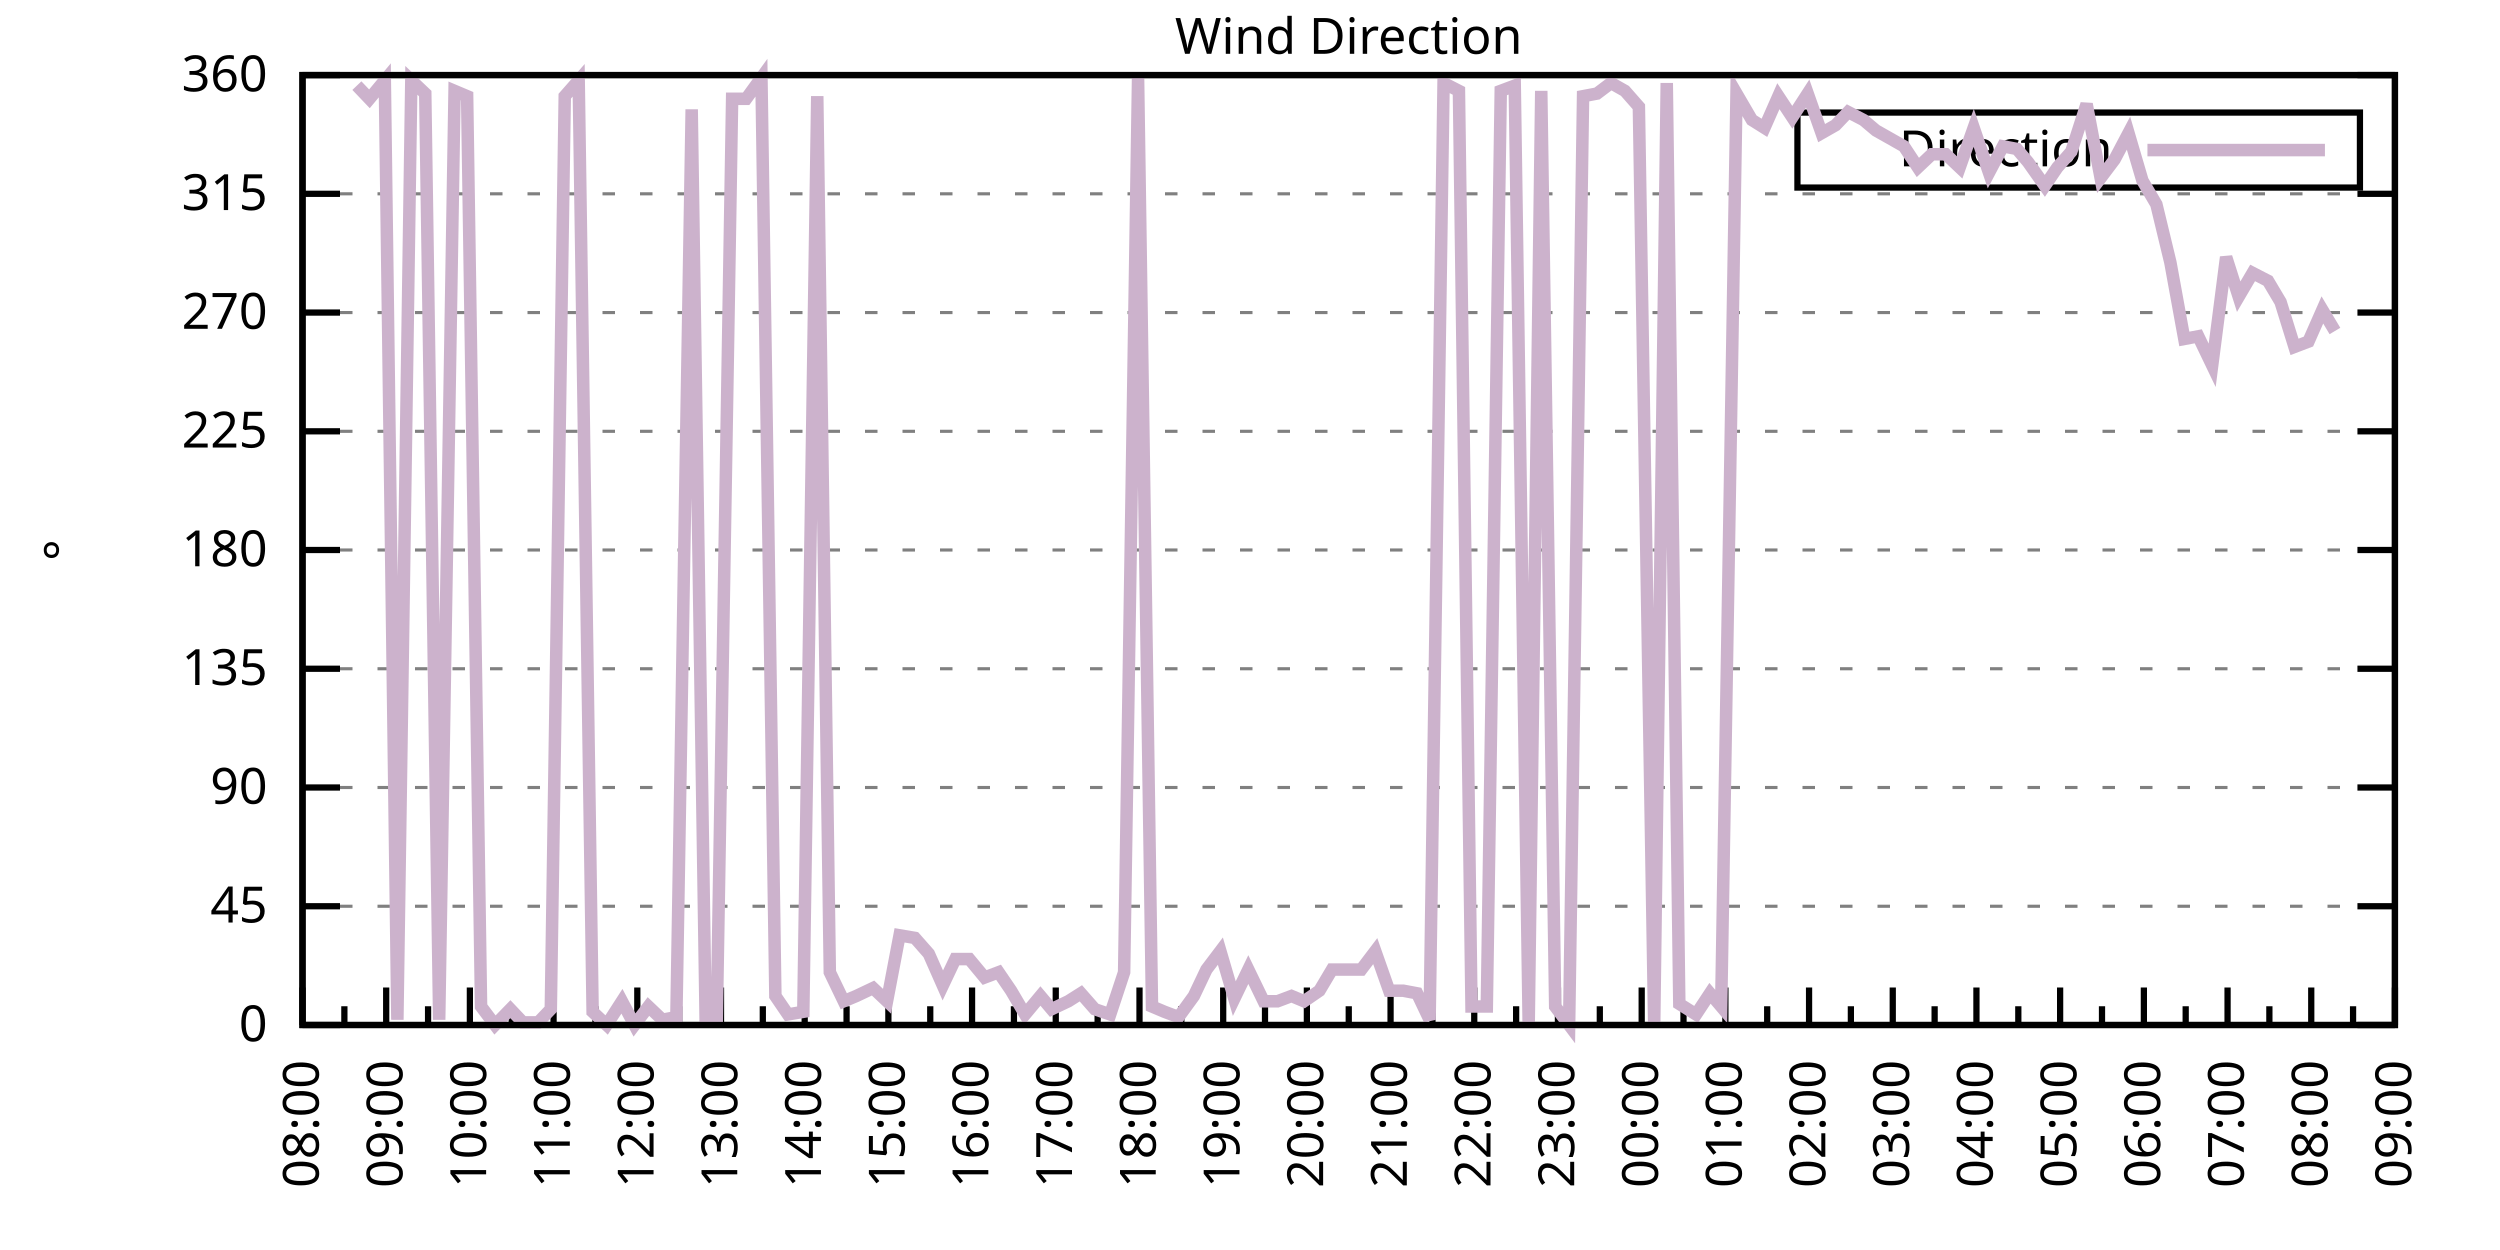
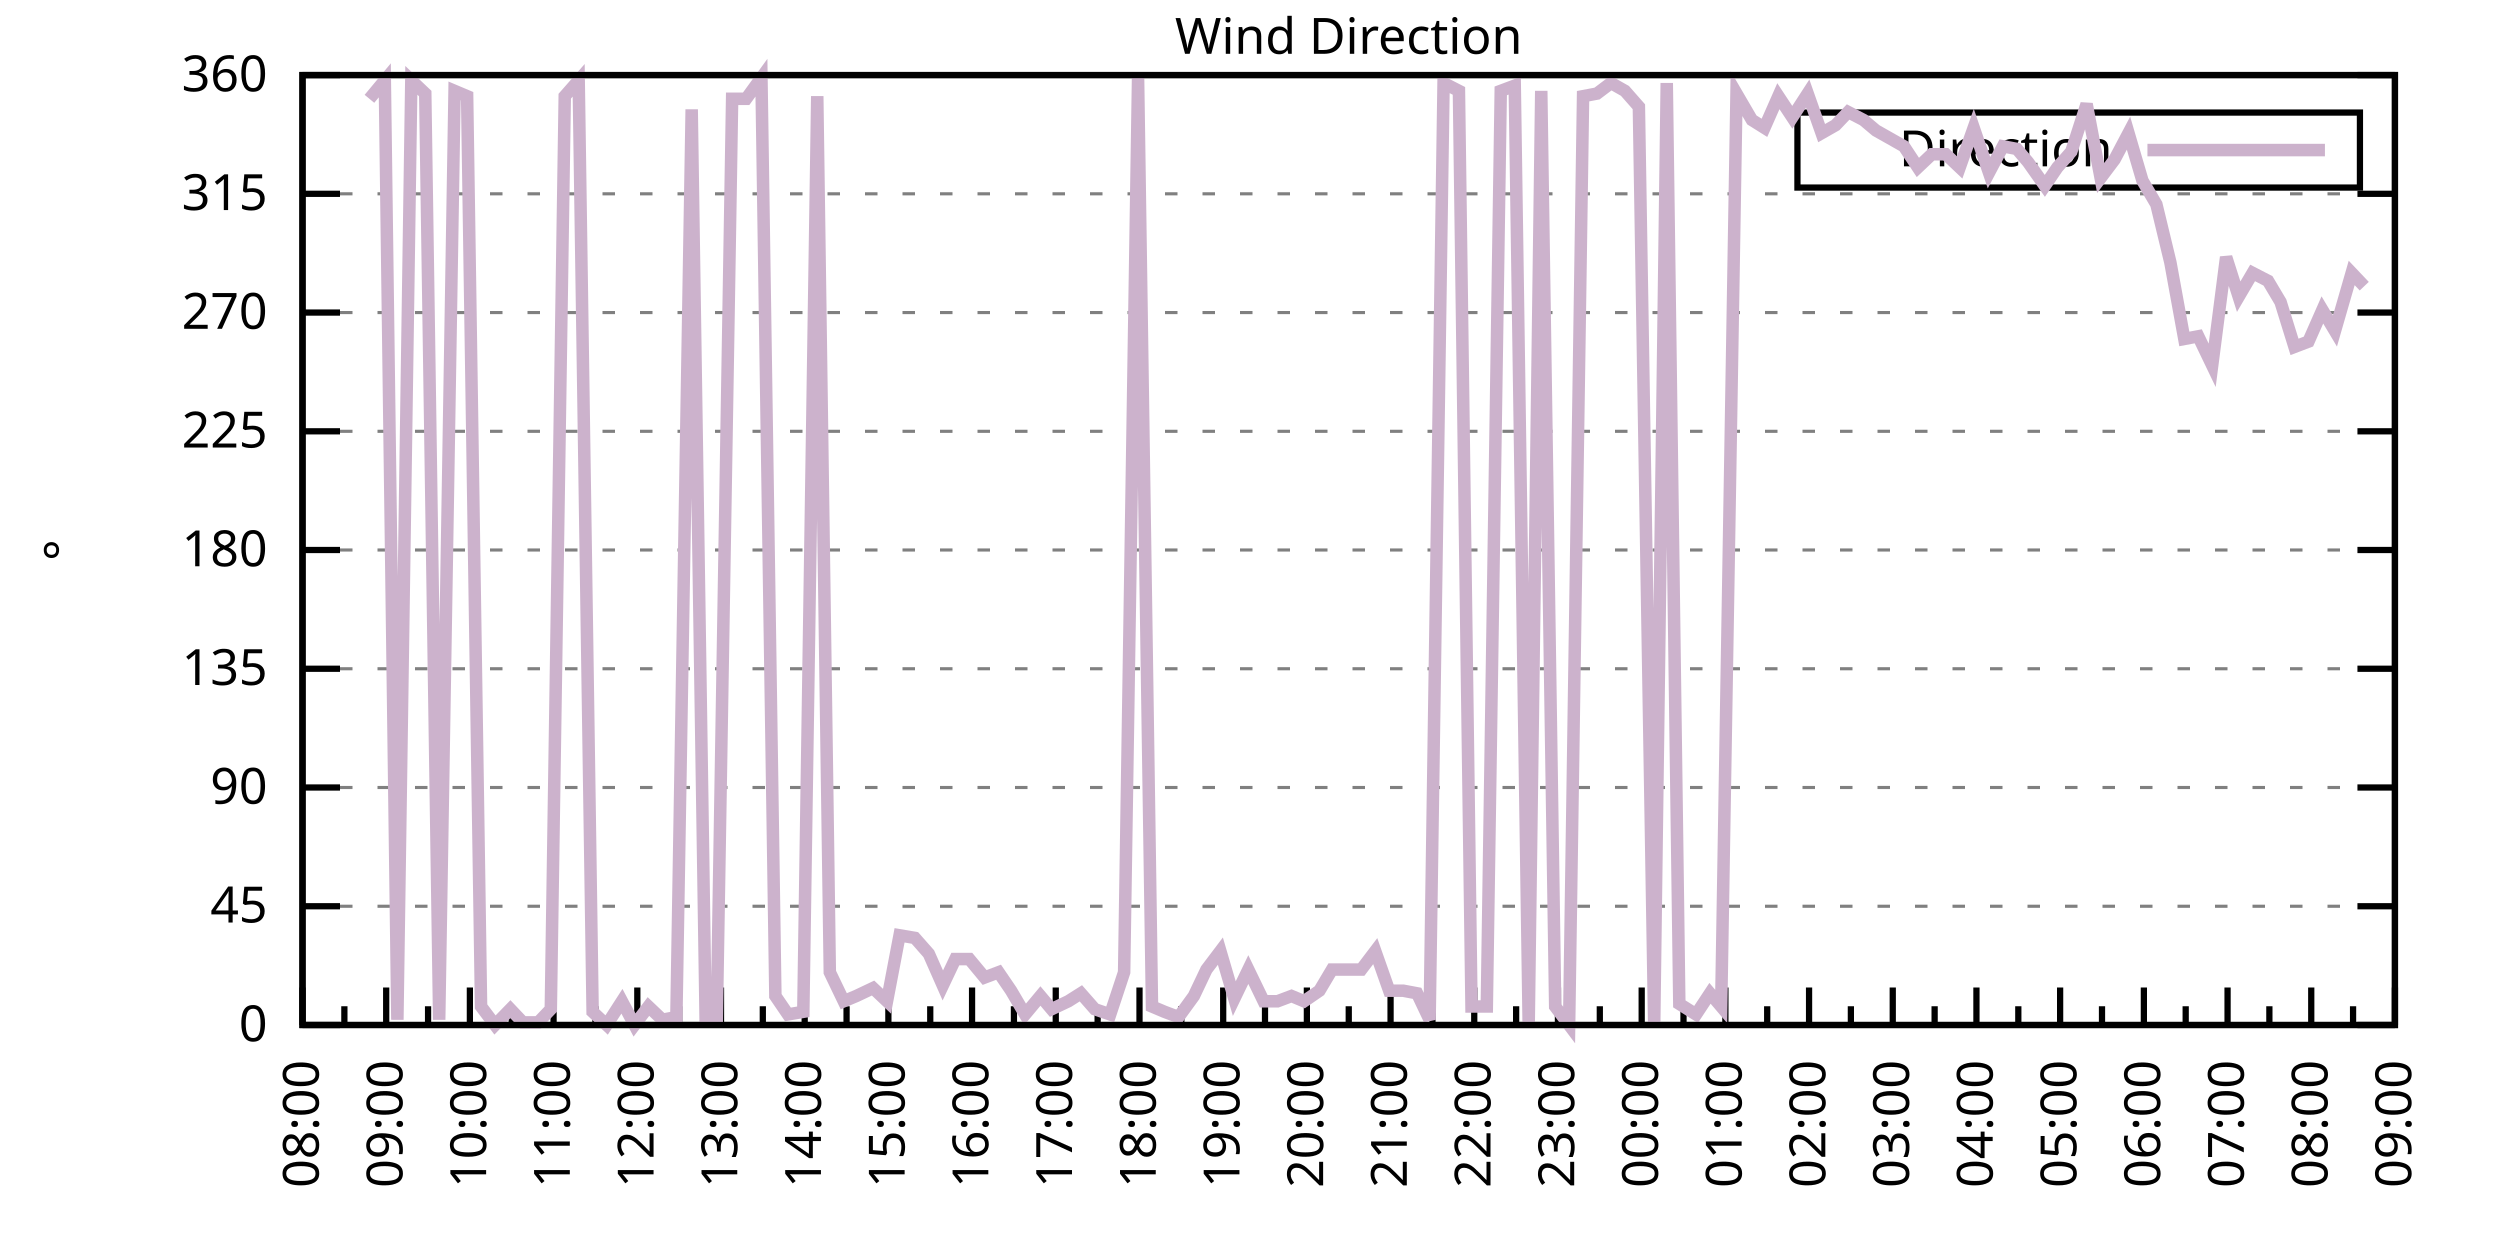
<svg xmlns="http://www.w3.org/2000/svg" xmlns:xlink="http://www.w3.org/1999/xlink" width="400" height="200" viewBox="0 0 400 200">
  <g id="gnuplot_canvas">
    <rect x="0" y="0" width="400" height="200" fill="none" />
    <defs>
      <circle id="gpDot" r="0.5" stroke-width="0.5" stroke="currentColor" />
      <path id="gpPt0" stroke-width="0.333" stroke="currentColor" d="M-1,0 h2 M0,-1 v2" />
      <path id="gpPt1" stroke-width="0.333" stroke="currentColor" d="M-1,-1 L1,1 M1,-1 L-1,1" />
      <path id="gpPt2" stroke-width="0.333" stroke="currentColor" d="M-1,0 L1,0 M0,-1 L0,1 M-1,-1 L1,1 M-1,1 L1,-1" />
      <rect id="gpPt3" stroke-width="0.333" stroke="currentColor" x="-1" y="-1" width="2" height="2" />
      <rect id="gpPt4" stroke-width="0.333" stroke="currentColor" fill="currentColor" x="-1" y="-1" width="2" height="2" />
      <circle id="gpPt5" stroke-width="0.333" stroke="currentColor" cx="0" cy="0" r="1" />
      <use xlink:href="#gpPt5" id="gpPt6" fill="currentColor" stroke="none" />
      <path id="gpPt7" stroke-width="0.333" stroke="currentColor" d="M0,-1.33 L-1.33,0.67 L1.33,0.67 z" />
      <use xlink:href="#gpPt7" id="gpPt8" fill="currentColor" stroke="none" />
      <use xlink:href="#gpPt7" id="gpPt9" stroke="currentColor" transform="rotate(180)" />
      <use xlink:href="#gpPt9" id="gpPt10" fill="currentColor" stroke="none" />
      <use xlink:href="#gpPt3" id="gpPt11" stroke="currentColor" transform="rotate(45)" />
      <use xlink:href="#gpPt11" id="gpPt12" fill="currentColor" stroke="none" />
      <path id="gpPt13" stroke-width="0.333" stroke="currentColor" d="M0,1.330 L1.265,0.411 L0.782,-1.067 L-0.782,-1.076 L-1.265,0.411 z" />
      <use xlink:href="#gpPt13" id="gpPt14" fill="currentColor" stroke="none" />
      <filter id="textbox" filterUnits="objectBoundingBox" x="0" y="0" height="1" width="1">
        <feFlood flood-color="white" flood-opacity="1" result="bgnd" />
        <feComposite in="SourceGraphic" in2="bgnd" operator="atop" />
      </filter>
      <filter id="greybox" filterUnits="objectBoundingBox" x="0" y="0" height="1" width="1">
        <feFlood flood-color="lightgrey" flood-opacity="1" result="grey" />
        <feComposite in="SourceGraphic" in2="grey" operator="atop" />
      </filter>
    </defs>
    <g fill="none" color="white" stroke="currentColor" stroke-width="1.00" stroke-linecap="butt" stroke-linejoin="miter">
</g>
    <g fill="none" color="black" stroke="currentColor" stroke-width="1.00" stroke-linecap="butt" stroke-linejoin="miter">
      <g stroke="none" shape-rendering="crispEdges">
        <polygon fill="rgb(255, 255, 255)" points="48.40,164.00 383.18,164.00 383.18,12.02 48.40,12.02 " />
      </g>
    </g>
    <g fill="none" color="black" stroke="currentColor" stroke-width="1.00" stroke-linecap="butt" stroke-linejoin="miter">
</g>
    <g fill="none" color="black" stroke="black" stroke-width="0.50" stroke-linecap="butt" stroke-linejoin="miter">
</g>
    <g fill="none" color="gray" stroke="currentColor" stroke-width="0.50" stroke-linecap="butt" stroke-linejoin="miter">
      <path stroke="gray" stroke-dasharray="2,4" class="gridline" d="M48.40,164.00 L383.19,164.00  " />
    </g>
    <g fill="none" color="gray" stroke="gray" stroke-width="1.00" stroke-linecap="butt" stroke-linejoin="miter">
</g>
    <g fill="none" color="black" stroke="currentColor" stroke-width="1.00" stroke-linecap="butt" stroke-linejoin="miter">
      <path stroke="black" d="M48.40,164.00 L54.40,164.00 M383.19,164.00 L377.19,164.00  " />
      <g transform="translate(42.80,166.60)" stroke="none" fill="black" font-family="Sans" font-size="8.00" text-anchor="end">
        <text>
          <tspan font-family="Sans"> 0</tspan>
        </text>
      </g>
    </g>
    <g fill="none" color="black" stroke="currentColor" stroke-width="1.00" stroke-linecap="butt" stroke-linejoin="miter">
</g>
    <g fill="none" color="black" stroke="black" stroke-width="0.50" stroke-linecap="butt" stroke-linejoin="miter">
</g>
    <g fill="none" color="gray" stroke="currentColor" stroke-width="0.50" stroke-linecap="butt" stroke-linejoin="miter">
      <path stroke="gray" stroke-dasharray="2,4" class="gridline" d="M48.40,145.00 L383.19,145.00  " />
    </g>
    <g fill="none" color="gray" stroke="gray" stroke-width="1.00" stroke-linecap="butt" stroke-linejoin="miter">
</g>
    <g fill="none" color="black" stroke="currentColor" stroke-width="1.00" stroke-linecap="butt" stroke-linejoin="miter">
      <path stroke="black" d="M48.40,145.00 L54.40,145.00 M383.19,145.00 L377.19,145.00  " />
      <g transform="translate(42.80,147.60)" stroke="none" fill="black" font-family="Sans" font-size="8.00" text-anchor="end">
        <text>
          <tspan font-family="Sans"> 45</tspan>
        </text>
      </g>
    </g>
    <g fill="none" color="black" stroke="currentColor" stroke-width="1.00" stroke-linecap="butt" stroke-linejoin="miter">
</g>
    <g fill="none" color="black" stroke="black" stroke-width="0.50" stroke-linecap="butt" stroke-linejoin="miter">
</g>
    <g fill="none" color="gray" stroke="currentColor" stroke-width="0.50" stroke-linecap="butt" stroke-linejoin="miter">
      <path stroke="gray" stroke-dasharray="2,4" class="gridline" d="M48.40,126.00 L383.19,126.00  " />
    </g>
    <g fill="none" color="gray" stroke="gray" stroke-width="1.00" stroke-linecap="butt" stroke-linejoin="miter">
</g>
    <g fill="none" color="black" stroke="currentColor" stroke-width="1.00" stroke-linecap="butt" stroke-linejoin="miter">
      <path stroke="black" d="M48.40,126.00 L54.40,126.00 M383.19,126.00 L377.19,126.00  " />
      <g transform="translate(42.80,128.60)" stroke="none" fill="black" font-family="Sans" font-size="8.00" text-anchor="end">
        <text>
          <tspan font-family="Sans"> 90</tspan>
        </text>
      </g>
    </g>
    <g fill="none" color="black" stroke="currentColor" stroke-width="1.00" stroke-linecap="butt" stroke-linejoin="miter">
</g>
    <g fill="none" color="black" stroke="black" stroke-width="0.50" stroke-linecap="butt" stroke-linejoin="miter">
</g>
    <g fill="none" color="gray" stroke="currentColor" stroke-width="0.50" stroke-linecap="butt" stroke-linejoin="miter">
      <path stroke="gray" stroke-dasharray="2,4" class="gridline" d="M48.40,107.00 L383.19,107.00  " />
    </g>
    <g fill="none" color="gray" stroke="gray" stroke-width="1.00" stroke-linecap="butt" stroke-linejoin="miter">
</g>
    <g fill="none" color="black" stroke="currentColor" stroke-width="1.00" stroke-linecap="butt" stroke-linejoin="miter">
      <path stroke="black" d="M48.40,107.00 L54.40,107.00 M383.19,107.00 L377.19,107.00  " />
      <g transform="translate(42.80,109.60)" stroke="none" fill="black" font-family="Sans" font-size="8.00" text-anchor="end">
        <text>
          <tspan font-family="Sans"> 135</tspan>
        </text>
      </g>
    </g>
    <g fill="none" color="black" stroke="currentColor" stroke-width="1.00" stroke-linecap="butt" stroke-linejoin="miter">
</g>
    <g fill="none" color="black" stroke="black" stroke-width="0.50" stroke-linecap="butt" stroke-linejoin="miter">
</g>
    <g fill="none" color="gray" stroke="currentColor" stroke-width="0.50" stroke-linecap="butt" stroke-linejoin="miter">
      <path stroke="gray" stroke-dasharray="2,4" class="gridline" d="M48.40,88.00 L383.19,88.00  " />
    </g>
    <g fill="none" color="gray" stroke="gray" stroke-width="1.00" stroke-linecap="butt" stroke-linejoin="miter">
</g>
    <g fill="none" color="black" stroke="currentColor" stroke-width="1.00" stroke-linecap="butt" stroke-linejoin="miter">
      <path stroke="black" d="M48.40,88.00 L54.40,88.00 M383.19,88.00 L377.19,88.00  " />
      <g transform="translate(42.80,90.60)" stroke="none" fill="black" font-family="Sans" font-size="8.00" text-anchor="end">
        <text>
          <tspan font-family="Sans"> 180</tspan>
        </text>
      </g>
    </g>
    <g fill="none" color="black" stroke="currentColor" stroke-width="1.00" stroke-linecap="butt" stroke-linejoin="miter">
</g>
    <g fill="none" color="black" stroke="black" stroke-width="0.50" stroke-linecap="butt" stroke-linejoin="miter">
</g>
    <g fill="none" color="gray" stroke="currentColor" stroke-width="0.50" stroke-linecap="butt" stroke-linejoin="miter">
      <path stroke="gray" stroke-dasharray="2,4" class="gridline" d="M48.40,69.01 L383.19,69.01  " />
    </g>
    <g fill="none" color="gray" stroke="gray" stroke-width="1.00" stroke-linecap="butt" stroke-linejoin="miter">
</g>
    <g fill="none" color="black" stroke="currentColor" stroke-width="1.00" stroke-linecap="butt" stroke-linejoin="miter">
      <path stroke="black" d="M48.40,69.01 L54.40,69.01 M383.19,69.01 L377.19,69.01  " />
      <g transform="translate(42.80,71.61)" stroke="none" fill="black" font-family="Sans" font-size="8.00" text-anchor="end">
        <text>
          <tspan font-family="Sans"> 225</tspan>
        </text>
      </g>
    </g>
    <g fill="none" color="black" stroke="currentColor" stroke-width="1.00" stroke-linecap="butt" stroke-linejoin="miter">
</g>
    <g fill="none" color="black" stroke="black" stroke-width="0.50" stroke-linecap="butt" stroke-linejoin="miter">
</g>
    <g fill="none" color="gray" stroke="currentColor" stroke-width="0.50" stroke-linecap="butt" stroke-linejoin="miter">
      <path stroke="gray" stroke-dasharray="2,4" class="gridline" d="M48.40,50.01 L383.19,50.01  " />
    </g>
    <g fill="none" color="gray" stroke="gray" stroke-width="1.00" stroke-linecap="butt" stroke-linejoin="miter">
</g>
    <g fill="none" color="black" stroke="currentColor" stroke-width="1.00" stroke-linecap="butt" stroke-linejoin="miter">
      <path stroke="black" d="M48.40,50.01 L54.40,50.01 M383.19,50.01 L377.19,50.01  " />
      <g transform="translate(42.80,52.61)" stroke="none" fill="black" font-family="Sans" font-size="8.00" text-anchor="end">
        <text>
          <tspan font-family="Sans"> 270</tspan>
        </text>
      </g>
    </g>
    <g fill="none" color="black" stroke="currentColor" stroke-width="1.00" stroke-linecap="butt" stroke-linejoin="miter">
</g>
    <g fill="none" color="black" stroke="black" stroke-width="0.50" stroke-linecap="butt" stroke-linejoin="miter">
</g>
    <g fill="none" color="gray" stroke="currentColor" stroke-width="0.50" stroke-linecap="butt" stroke-linejoin="miter">
      <path stroke="gray" stroke-dasharray="2,4" class="gridline" d="M48.40,31.01 L383.19,31.01  " />
    </g>
    <g fill="none" color="gray" stroke="gray" stroke-width="1.00" stroke-linecap="butt" stroke-linejoin="miter">
</g>
    <g fill="none" color="black" stroke="currentColor" stroke-width="1.00" stroke-linecap="butt" stroke-linejoin="miter">
      <path stroke="black" d="M48.40,31.01 L54.40,31.01 M383.19,31.01 L377.19,31.01  " />
      <g transform="translate(42.80,33.61)" stroke="none" fill="black" font-family="Sans" font-size="8.00" text-anchor="end">
        <text>
          <tspan font-family="Sans"> 315</tspan>
        </text>
      </g>
    </g>
    <g fill="none" color="black" stroke="currentColor" stroke-width="1.00" stroke-linecap="butt" stroke-linejoin="miter">
</g>
    <g fill="none" color="black" stroke="black" stroke-width="0.50" stroke-linecap="butt" stroke-linejoin="miter">
</g>
    <g fill="none" color="gray" stroke="currentColor" stroke-width="0.50" stroke-linecap="butt" stroke-linejoin="miter">
      <path stroke="gray" stroke-dasharray="2,4" class="gridline" d="M48.40,12.01 L383.19,12.01  " />
    </g>
    <g fill="none" color="gray" stroke="gray" stroke-width="1.00" stroke-linecap="butt" stroke-linejoin="miter">
</g>
    <g fill="none" color="black" stroke="currentColor" stroke-width="1.00" stroke-linecap="butt" stroke-linejoin="miter">
      <path stroke="black" d="M48.40,12.01 L54.40,12.01 M383.19,12.01 L377.19,12.01  " />
      <g transform="translate(42.80,14.61)" stroke="none" fill="black" font-family="Sans" font-size="8.00" text-anchor="end">
        <text>
          <tspan font-family="Sans"> 360</tspan>
        </text>
      </g>
    </g>
    <g fill="none" color="black" stroke="currentColor" stroke-width="1.00" stroke-linecap="butt" stroke-linejoin="miter">
      <path stroke="black" d="M48.40,164.00 L48.40,158.00  " />
      <g transform="translate(51.00,169.60) rotate(270)" stroke="none" fill="black" font-family="Sans" font-size="8.00" text-anchor="end">
        <text>
          <tspan font-family="Sans">08:00</tspan>
        </text>
      </g>
    </g>
    <g fill="none" color="black" stroke="currentColor" stroke-width="1.00" stroke-linecap="butt" stroke-linejoin="miter">
      <path stroke="black" d="M55.10,164.00 L55.10,161.00 M61.79,164.00 L61.79,158.00  " />
      <g transform="translate(64.39,169.60) rotate(270)" stroke="none" fill="black" font-family="Sans" font-size="8.00" text-anchor="end">
        <text>
          <tspan font-family="Sans">09:00</tspan>
        </text>
      </g>
    </g>
    <g fill="none" color="black" stroke="currentColor" stroke-width="1.00" stroke-linecap="butt" stroke-linejoin="miter">
      <path stroke="black" d="M68.49,164.00 L68.49,161.00 M75.18,164.00 L75.18,158.00  " />
      <g transform="translate(77.78,169.60) rotate(270)" stroke="none" fill="black" font-family="Sans" font-size="8.00" text-anchor="end">
        <text>
          <tspan font-family="Sans">10:00</tspan>
        </text>
      </g>
    </g>
    <g fill="none" color="black" stroke="currentColor" stroke-width="1.00" stroke-linecap="butt" stroke-linejoin="miter">
      <path stroke="black" d="M81.88,164.00 L81.88,161.00 M88.57,164.00 L88.57,158.00  " />
      <g transform="translate(91.17,169.60) rotate(270)" stroke="none" fill="black" font-family="Sans" font-size="8.00" text-anchor="end">
        <text>
          <tspan font-family="Sans">11:00</tspan>
        </text>
      </g>
    </g>
    <g fill="none" color="black" stroke="currentColor" stroke-width="1.00" stroke-linecap="butt" stroke-linejoin="miter">
      <path stroke="black" d="M95.27,164.00 L95.27,161.00 M101.97,164.00 L101.97,158.00  " />
      <g transform="translate(104.57,169.60) rotate(270)" stroke="none" fill="black" font-family="Sans" font-size="8.00" text-anchor="end">
        <text>
          <tspan font-family="Sans">12:00</tspan>
        </text>
      </g>
    </g>
    <g fill="none" color="black" stroke="currentColor" stroke-width="1.00" stroke-linecap="butt" stroke-linejoin="miter">
      <path stroke="black" d="M108.66,164.00 L108.66,161.00 M115.36,164.00 L115.36,158.00  " />
      <g transform="translate(117.96,169.60) rotate(270)" stroke="none" fill="black" font-family="Sans" font-size="8.00" text-anchor="end">
        <text>
          <tspan font-family="Sans">13:00</tspan>
        </text>
      </g>
    </g>
    <g fill="none" color="black" stroke="currentColor" stroke-width="1.00" stroke-linecap="butt" stroke-linejoin="miter">
      <path stroke="black" d="M122.05,164.00 L122.05,161.00 M128.75,164.00 L128.75,158.00  " />
      <g transform="translate(131.35,169.60) rotate(270)" stroke="none" fill="black" font-family="Sans" font-size="8.00" text-anchor="end">
        <text>
          <tspan font-family="Sans">14:00</tspan>
        </text>
      </g>
    </g>
    <g fill="none" color="black" stroke="currentColor" stroke-width="1.00" stroke-linecap="butt" stroke-linejoin="miter">
      <path stroke="black" d="M135.45,164.00 L135.45,161.00 M142.14,164.00 L142.14,158.00  " />
      <g transform="translate(144.74,169.60) rotate(270)" stroke="none" fill="black" font-family="Sans" font-size="8.00" text-anchor="end">
        <text>
          <tspan font-family="Sans">15:00</tspan>
        </text>
      </g>
    </g>
    <g fill="none" color="black" stroke="currentColor" stroke-width="1.00" stroke-linecap="butt" stroke-linejoin="miter">
      <path stroke="black" d="M148.84,164.00 L148.84,161.00 M155.53,164.00 L155.53,158.00  " />
      <g transform="translate(158.13,169.60) rotate(270)" stroke="none" fill="black" font-family="Sans" font-size="8.00" text-anchor="end">
        <text>
          <tspan font-family="Sans">16:00</tspan>
        </text>
      </g>
    </g>
    <g fill="none" color="black" stroke="currentColor" stroke-width="1.00" stroke-linecap="butt" stroke-linejoin="miter">
      <path stroke="black" d="M162.23,164.00 L162.23,161.00 M168.92,164.00 L168.92,158.00  " />
      <g transform="translate(171.52,169.60) rotate(270)" stroke="none" fill="black" font-family="Sans" font-size="8.00" text-anchor="end">
        <text>
          <tspan font-family="Sans">17:00</tspan>
        </text>
      </g>
    </g>
    <g fill="none" color="black" stroke="currentColor" stroke-width="1.00" stroke-linecap="butt" stroke-linejoin="miter">
      <path stroke="black" d="M175.62,164.00 L175.62,161.00 M182.32,164.00 L182.32,158.00  " />
      <g transform="translate(184.92,169.60) rotate(270)" stroke="none" fill="black" font-family="Sans" font-size="8.00" text-anchor="end">
        <text>
          <tspan font-family="Sans">18:00</tspan>
        </text>
      </g>
    </g>
    <g fill="none" color="black" stroke="currentColor" stroke-width="1.00" stroke-linecap="butt" stroke-linejoin="miter">
      <path stroke="black" d="M189.01,164.00 L189.01,161.00 M195.71,164.00 L195.71,158.00  " />
      <g transform="translate(198.31,169.60) rotate(270)" stroke="none" fill="black" font-family="Sans" font-size="8.00" text-anchor="end">
        <text>
          <tspan font-family="Sans">19:00</tspan>
        </text>
      </g>
    </g>
    <g fill="none" color="black" stroke="currentColor" stroke-width="1.00" stroke-linecap="butt" stroke-linejoin="miter">
      <path stroke="black" d="M202.40,164.00 L202.40,161.00 M209.10,164.00 L209.10,158.00  " />
      <g transform="translate(211.70,169.60) rotate(270)" stroke="none" fill="black" font-family="Sans" font-size="8.00" text-anchor="end">
        <text>
          <tspan font-family="Sans">20:00</tspan>
        </text>
      </g>
    </g>
    <g fill="none" color="black" stroke="currentColor" stroke-width="1.00" stroke-linecap="butt" stroke-linejoin="miter">
      <path stroke="black" d="M215.80,164.00 L215.80,161.00 M222.49,164.00 L222.49,158.00  " />
      <g transform="translate(225.09,169.60) rotate(270)" stroke="none" fill="black" font-family="Sans" font-size="8.00" text-anchor="end">
        <text>
          <tspan font-family="Sans">21:00</tspan>
        </text>
      </g>
    </g>
    <g fill="none" color="black" stroke="currentColor" stroke-width="1.00" stroke-linecap="butt" stroke-linejoin="miter">
      <path stroke="black" d="M229.19,164.00 L229.19,161.00 M235.88,164.00 L235.88,158.00  " />
      <g transform="translate(238.48,169.60) rotate(270)" stroke="none" fill="black" font-family="Sans" font-size="8.00" text-anchor="end">
        <text>
          <tspan font-family="Sans">22:00</tspan>
        </text>
      </g>
    </g>
    <g fill="none" color="black" stroke="currentColor" stroke-width="1.00" stroke-linecap="butt" stroke-linejoin="miter">
      <path stroke="black" d="M242.58,164.00 L242.58,161.00 M249.27,164.00 L249.27,158.00  " />
      <g transform="translate(251.87,169.60) rotate(270)" stroke="none" fill="black" font-family="Sans" font-size="8.00" text-anchor="end">
        <text>
          <tspan font-family="Sans">23:00</tspan>
        </text>
      </g>
    </g>
    <g fill="none" color="black" stroke="currentColor" stroke-width="1.00" stroke-linecap="butt" stroke-linejoin="miter">
      <path stroke="black" d="M255.97,164.00 L255.97,161.00 M262.67,164.00 L262.67,158.00  " />
      <g transform="translate(265.27,169.60) rotate(270)" stroke="none" fill="black" font-family="Sans" font-size="8.00" text-anchor="end">
        <text>
          <tspan font-family="Sans">00:00</tspan>
        </text>
      </g>
    </g>
    <g fill="none" color="black" stroke="currentColor" stroke-width="1.00" stroke-linecap="butt" stroke-linejoin="miter">
      <path stroke="black" d="M269.36,164.00 L269.36,161.00 M276.06,164.00 L276.06,158.00  " />
      <g transform="translate(278.66,169.60) rotate(270)" stroke="none" fill="black" font-family="Sans" font-size="8.00" text-anchor="end">
        <text>
          <tspan font-family="Sans">01:00</tspan>
        </text>
      </g>
    </g>
    <g fill="none" color="black" stroke="currentColor" stroke-width="1.00" stroke-linecap="butt" stroke-linejoin="miter">
      <path stroke="black" d="M282.75,164.00 L282.75,161.00 M289.45,164.00 L289.45,158.00  " />
      <g transform="translate(292.05,169.60) rotate(270)" stroke="none" fill="black" font-family="Sans" font-size="8.00" text-anchor="end">
        <text>
          <tspan font-family="Sans">02:00</tspan>
        </text>
      </g>
    </g>
    <g fill="none" color="black" stroke="currentColor" stroke-width="1.00" stroke-linecap="butt" stroke-linejoin="miter">
      <path stroke="black" d="M296.14,164.00 L296.14,161.00 M302.84,164.00 L302.84,158.00  " />
      <g transform="translate(305.44,169.60) rotate(270)" stroke="none" fill="black" font-family="Sans" font-size="8.00" text-anchor="end">
        <text>
          <tspan font-family="Sans">03:00</tspan>
        </text>
      </g>
    </g>
    <g fill="none" color="black" stroke="currentColor" stroke-width="1.00" stroke-linecap="butt" stroke-linejoin="miter">
      <path stroke="black" d="M309.54,164.00 L309.54,161.00 M316.23,164.00 L316.23,158.00  " />
      <g transform="translate(318.83,169.60) rotate(270)" stroke="none" fill="black" font-family="Sans" font-size="8.00" text-anchor="end">
        <text>
          <tspan font-family="Sans">04:00</tspan>
        </text>
      </g>
    </g>
    <g fill="none" color="black" stroke="currentColor" stroke-width="1.00" stroke-linecap="butt" stroke-linejoin="miter">
      <path stroke="black" d="M322.93,164.00 L322.93,161.00 M329.62,164.00 L329.62,158.00  " />
      <g transform="translate(332.22,169.60) rotate(270)" stroke="none" fill="black" font-family="Sans" font-size="8.00" text-anchor="end">
        <text>
          <tspan font-family="Sans">05:00</tspan>
        </text>
      </g>
    </g>
    <g fill="none" color="black" stroke="currentColor" stroke-width="1.00" stroke-linecap="butt" stroke-linejoin="miter">
      <path stroke="black" d="M336.32,164.00 L336.32,161.00 M343.02,164.00 L343.02,158.00  " />
      <g transform="translate(345.62,169.60) rotate(270)" stroke="none" fill="black" font-family="Sans" font-size="8.00" text-anchor="end">
        <text>
          <tspan font-family="Sans">06:00</tspan>
        </text>
      </g>
    </g>
    <g fill="none" color="black" stroke="currentColor" stroke-width="1.00" stroke-linecap="butt" stroke-linejoin="miter">
      <path stroke="black" d="M349.71,164.00 L349.71,161.00 M356.41,164.00 L356.41,158.00  " />
      <g transform="translate(359.01,169.60) rotate(270)" stroke="none" fill="black" font-family="Sans" font-size="8.00" text-anchor="end">
        <text>
          <tspan font-family="Sans">07:00</tspan>
        </text>
      </g>
    </g>
    <g fill="none" color="black" stroke="currentColor" stroke-width="1.00" stroke-linecap="butt" stroke-linejoin="miter">
      <path stroke="black" d="M363.10,164.00 L363.10,161.00 M369.80,164.00 L369.80,158.00  " />
      <g transform="translate(372.40,169.60) rotate(270)" stroke="none" fill="black" font-family="Sans" font-size="8.00" text-anchor="end">
        <text>
          <tspan font-family="Sans">08:00</tspan>
        </text>
      </g>
    </g>
    <g fill="none" color="black" stroke="currentColor" stroke-width="1.00" stroke-linecap="butt" stroke-linejoin="miter">
      <path stroke="black" d="M376.49,164.00 L376.49,161.00 M383.19,164.00 L383.19,158.00  " />
      <g transform="translate(385.79,169.60) rotate(270)" stroke="none" fill="black" font-family="Sans" font-size="8.00" text-anchor="end">
        <text>
          <tspan font-family="Sans">09:00</tspan>
        </text>
      </g>
    </g>
    <g fill="none" color="black" stroke="currentColor" stroke-width="1.00" stroke-linecap="butt" stroke-linejoin="miter">
</g>
    <g fill="none" color="black" stroke="currentColor" stroke-width="1.00" stroke-linecap="butt" stroke-linejoin="miter">
      <path stroke="black" d="M48.40,12.01 L48.40,164.00 L383.19,164.00 L383.19,12.01 L48.40,12.01 Z  " />
    </g>
    <g fill="none" color="black" stroke="currentColor" stroke-width="1.00" stroke-linecap="butt" stroke-linejoin="miter">
      <g transform="translate(12.80,88.01) rotate(270)" stroke="none" fill="black" font-family="Sans" font-size="8.00" text-anchor="middle">
        <text>
          <tspan font-family="Sans">°</tspan>
        </text>
      </g>
    </g>
    <g fill="none" color="black" stroke="currentColor" stroke-width="1.00" stroke-linecap="butt" stroke-linejoin="miter">
</g>
    <g fill="none" color="black" stroke="currentColor" stroke-width="1.00" stroke-linecap="butt" stroke-linejoin="miter">
      <path stroke="black" d="M287.59,30.01 L287.59,18.01 L377.59,18.01 L377.59,30.01 L287.59,30.01 Z  " />
    </g>
    <g id="Wind_direction_plot_1">
      <g fill="none" color="white" stroke="black" stroke-width="2.00" stroke-linecap="butt" stroke-linejoin="miter">
</g>
      <g fill="none" color="black" stroke="currentColor" stroke-width="2.00" stroke-linecap="butt" stroke-linejoin="miter">
        <g transform="translate(337.99,26.61)" stroke="none" fill="black" font-family="Sans" font-size="8.00" text-anchor="end">
          <text>
            <tspan font-family="Sans">Direction</tspan>
          </text>
        </g>
      </g>
      <g fill="none" color="black" stroke="currentColor" stroke-width="2.00" stroke-linecap="butt" stroke-linejoin="miter">
-         <path stroke="rgb(204, 178, 204)" d="M343.59,24.01 L371.99,24.01 M57.10,13.70 L59.11,15.81 L61.57,12.85 L63.58,163.16 L65.81,12.85 L68.04,14.97   L70.27,163.16 L72.73,14.54 L74.74,15.39 L76.97,161.04 L79.20,164.00 L81.66,161.47 L83.66,163.58 L86.12,163.58   L88.13,161.47 L90.36,15.39 L92.59,12.85 L94.82,161.89 L97.06,164.00 L99.51,160.20 L101.52,164.00 L103.75,161.04   L105.98,163.16 L108.22,162.73 L110.67,17.50 L112.90,163.16 L114.69,162.73 L117.14,15.81 L119.38,15.81 L121.83,12.43   L124.06,159.36 L126.07,162.31 L128.53,161.89 L130.76,15.39 L132.77,155.56 L135.00,160.20 L137.01,159.36 L139.69,158.09   L141.92,160.20 L143.93,149.65 L146.38,150.07 L148.61,152.60 L150.85,157.67 L152.85,153.45 L155.09,153.45 L157.54,156.40   L159.77,155.56 L161.78,158.51 L164.01,162.31 L166.47,159.36 L168.25,161.47 L170.93,160.20 L172.94,158.93 L175.17,161.47   L177.63,162.31 L179.86,155.56 L182.09,12.43 L184.32,161.04 L186.33,161.89 L188.57,162.73 L191.02,159.36 L193.03,155.13   L195.26,152.18 L197.49,159.78 L199.73,155.13 L202.18,160.20 L204.41,160.20 L206.64,159.36 L208.65,160.20 L211.11,158.51   L213.12,155.13 L215.57,155.13 L217.80,155.13 L220.04,152.18 L222.27,158.51 L224.50,158.51 L226.73,158.93 L228.74,163.16   L230.97,13.28 L233.43,14.54 L235.44,161.04 L237.89,161.04 L240.12,14.54 L242.36,13.70 L244.59,164.00 L246.60,14.54   L248.83,161.04 L251.06,164.00 L253.29,15.39 L255.52,14.97 L257.76,13.28 L259.99,14.54 L262.22,17.08 L264.67,164.00   L266.68,13.28 L268.69,160.62 L271.37,162.31 L273.60,158.93 L275.39,161.04 L277.84,14.97 L280.30,19.19 L282.31,20.45   L284.54,15.39 L286.77,18.77 L289.23,14.97 L291.46,21.30 L293.69,20.03 L295.70,17.92 L298.15,19.19 L300.16,20.88   L302.39,22.14 L304.63,23.41 L306.86,26.79 L309.09,24.68 L311.32,24.68 L313.55,26.79 L315.79,20.45 L318.24,27.63   L320.47,23.41 L322.70,23.83 L324.49,25.94 L327.17,29.74 L329.18,26.79 L331.41,24.25 L333.86,16.65 L336.10,28.48   L338.33,25.52 L340.56,21.30 L342.79,28.90 L345.02,32.70 L347.26,41.99 L349.49,54.23 L351.72,53.81 L353.95,58.45   L356.18,41.14 L358.19,47.47 L360.42,43.67 L362.88,44.94 L364.89,48.32 L367.12,55.50 L369.35,54.65 L371.58,49.59   L373.59,52.96  " />
+         <path stroke="rgb(204, 178, 204)" d="M343.59,24.01 L371.99,24.01 M59.11,15.81 L61.57,12.85 L63.58,163.16 L65.81,12.85 L68.04,14.97 L70.27,163.16   L72.73,14.54 L74.74,15.39 L76.97,161.04 L79.20,164.00 L81.66,161.47 L83.66,163.58 L86.12,163.58 L88.13,161.47   L90.36,15.39 L92.59,12.85 L94.82,161.89 L97.06,164.00 L99.51,160.20 L101.52,164.00 L103.75,161.04 L105.98,163.16   L108.22,162.73 L110.67,17.50 L112.90,163.16 L114.69,162.73 L117.14,15.81 L119.38,15.81 L121.83,12.43 L124.06,159.36   L126.07,162.31 L128.53,161.89 L130.76,15.39 L132.77,155.56 L135.00,160.20 L137.01,159.36 L139.69,158.09 L141.92,160.20   L143.93,149.65 L146.38,150.07 L148.61,152.60 L150.85,157.67 L152.85,153.45 L155.09,153.45 L157.54,156.40 L159.77,155.56   L161.78,158.51 L164.01,162.31 L166.47,159.36 L168.25,161.47 L170.93,160.20 L172.94,158.93 L175.17,161.47 L177.63,162.31   L179.86,155.56 L182.09,12.43 L184.32,161.04 L186.33,161.89 L188.57,162.73 L191.02,159.36 L193.03,155.13 L195.26,152.18   L197.49,159.78 L199.73,155.13 L202.18,160.20 L204.41,160.20 L206.64,159.36 L208.65,160.20 L211.11,158.51 L213.12,155.13   L215.57,155.13 L217.80,155.13 L220.04,152.18 L222.27,158.51 L224.50,158.51 L226.73,158.93 L228.74,163.16 L230.97,13.28   L233.43,14.54 L235.44,161.04 L237.89,161.04 L240.12,14.54 L242.36,13.70 L244.59,164.00 L246.60,14.54 L248.83,161.04   L251.06,164.00 L253.29,15.39 L255.52,14.97 L257.76,13.28 L259.99,14.54 L262.22,17.08 L264.67,164.00 L266.68,13.28   L268.69,160.62 L271.37,162.31 L273.60,158.93 L275.39,161.04 L277.84,14.97 L280.30,19.19 L282.31,20.45 L284.54,15.39   L286.77,18.77 L289.23,14.97 L291.46,21.30 L293.69,20.03 L295.70,17.92 L298.15,19.19 L300.16,20.88 L302.39,22.14   L304.63,23.41 L306.86,26.79 L309.09,24.68 L311.32,24.68 L313.55,26.79 L315.79,20.45 L318.24,27.63 L320.47,23.41   L322.70,23.83 L324.49,25.94 L327.17,29.74 L329.18,26.79 L331.41,24.25 L333.86,16.65 L336.10,28.48 L338.33,25.52   L340.56,21.30 L342.79,28.90 L345.02,32.70 L347.26,41.99 L349.49,54.23 L351.72,53.81 L353.95,58.45 L356.18,41.14   L358.19,47.47 L360.42,43.67 L362.88,44.94 L364.89,48.32 L367.12,55.50 L369.35,54.65 L371.58,49.59 L373.59,52.96   L376.27,43.67 L378.28,45.79  " />
      </g>
    </g>
    <g fill="none" color="black" stroke="currentColor" stroke-width="2.00" stroke-linecap="butt" stroke-linejoin="miter">
</g>
    <g fill="none" color="black" stroke="black" stroke-width="1.00" stroke-linecap="butt" stroke-linejoin="miter">
</g>
    <g fill="none" color="black" stroke="currentColor" stroke-width="1.00" stroke-linecap="butt" stroke-linejoin="miter">
      <path stroke="black" d="M48.40,12.01 L48.40,164.00 L383.19,164.00 L383.19,12.01 L48.40,12.01 Z  " />
    </g>
    <g fill="none" color="black" stroke="currentColor" stroke-width="1.00" stroke-linecap="butt" stroke-linejoin="miter">
      <g transform="translate(215.79,8.61)" stroke="none" fill="black" font-family="Sans" font-size="8.00" text-anchor="middle">
        <text>
          <tspan font-family="Sans">Wind Direction</tspan>
        </text>
      </g>
    </g>
    <g fill="none" color="black" stroke="currentColor" stroke-width="1.00" stroke-linecap="butt" stroke-linejoin="miter">
</g>
  </g>
</svg>
